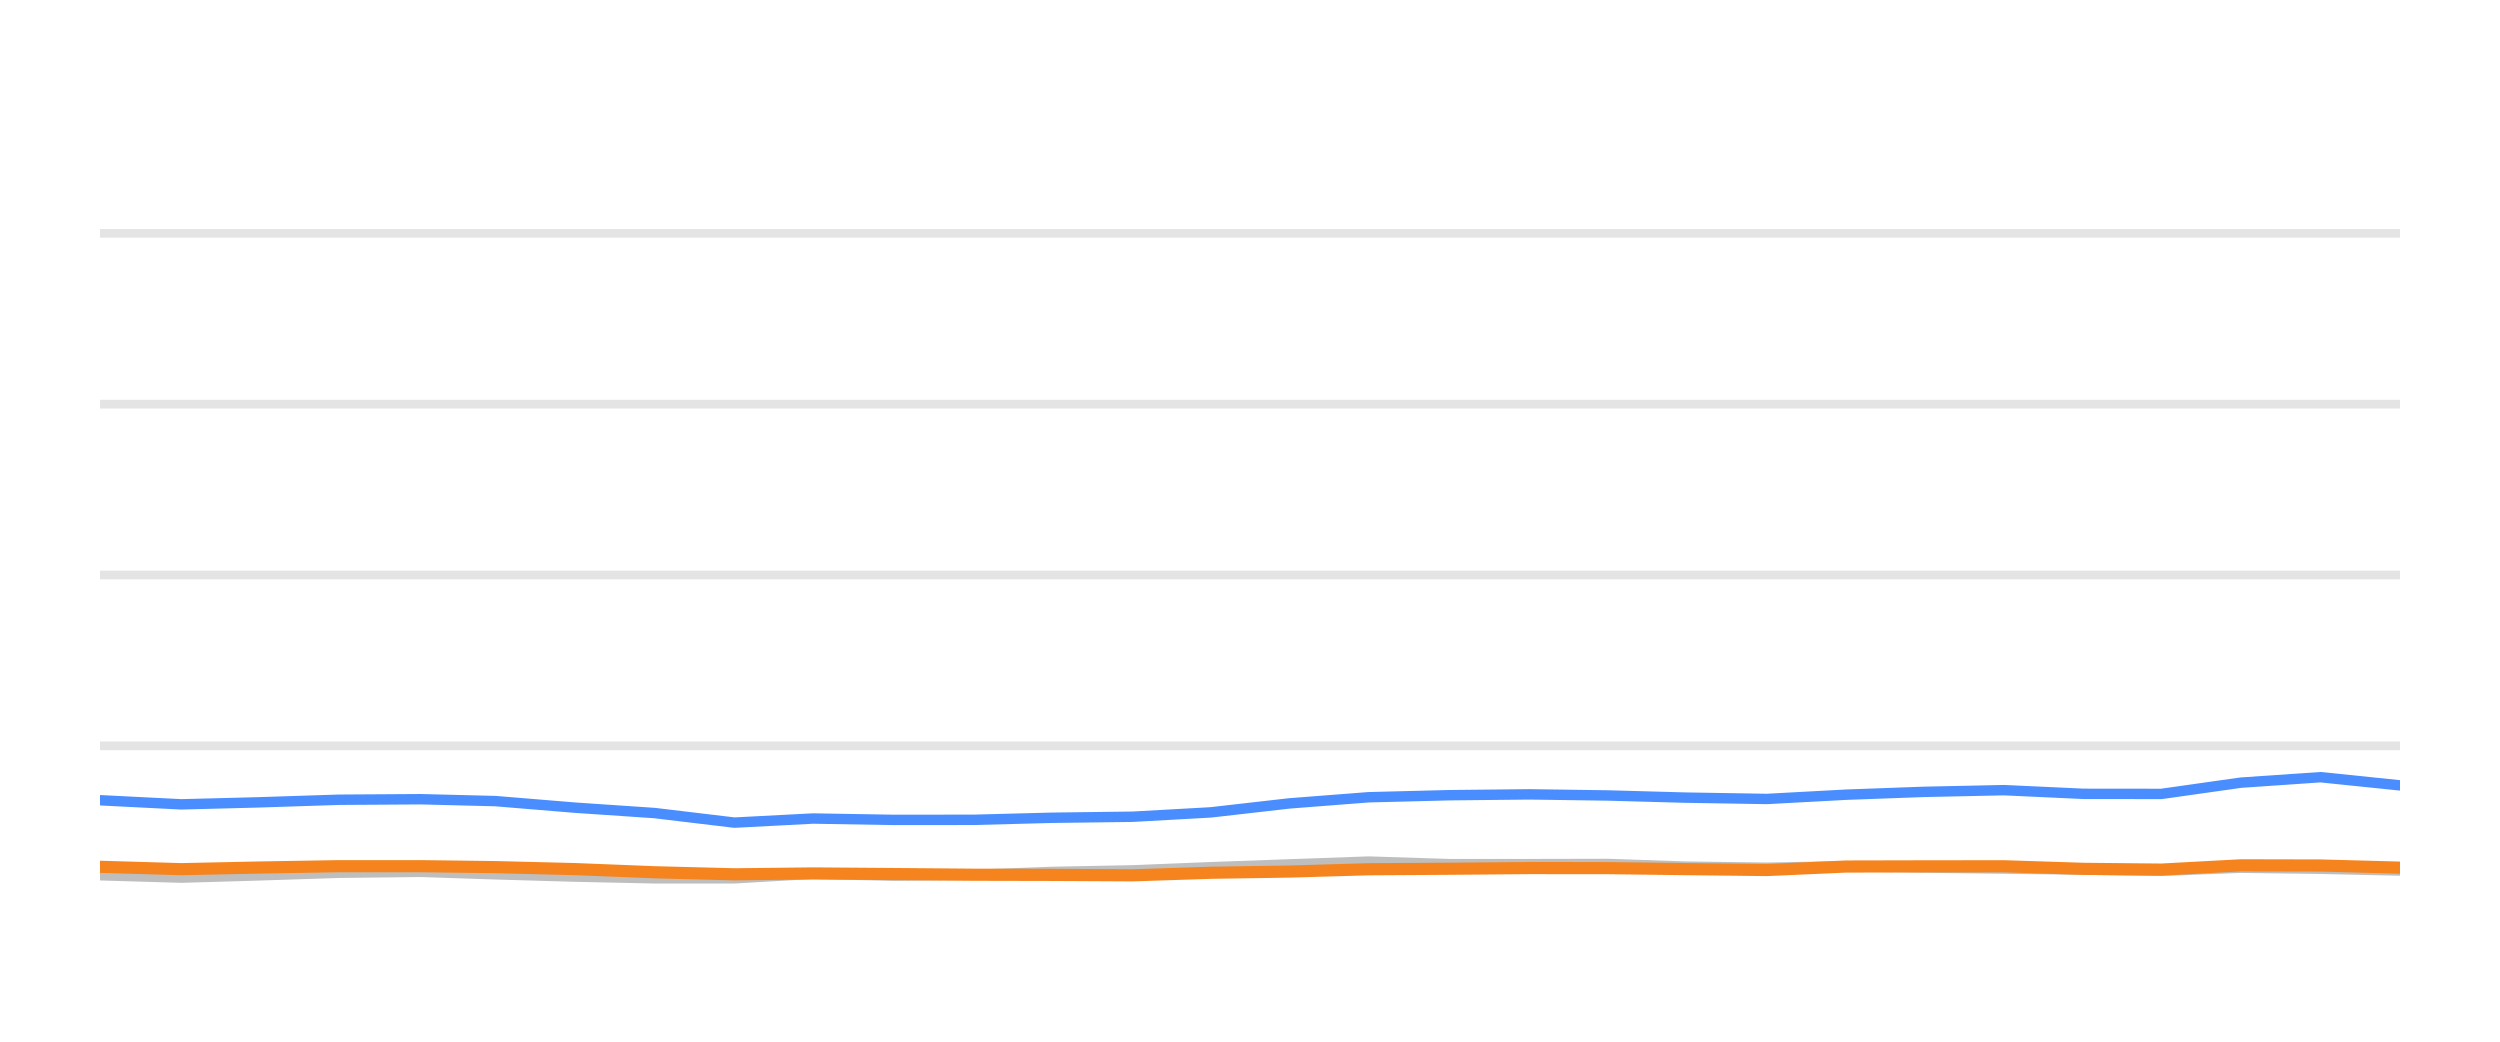
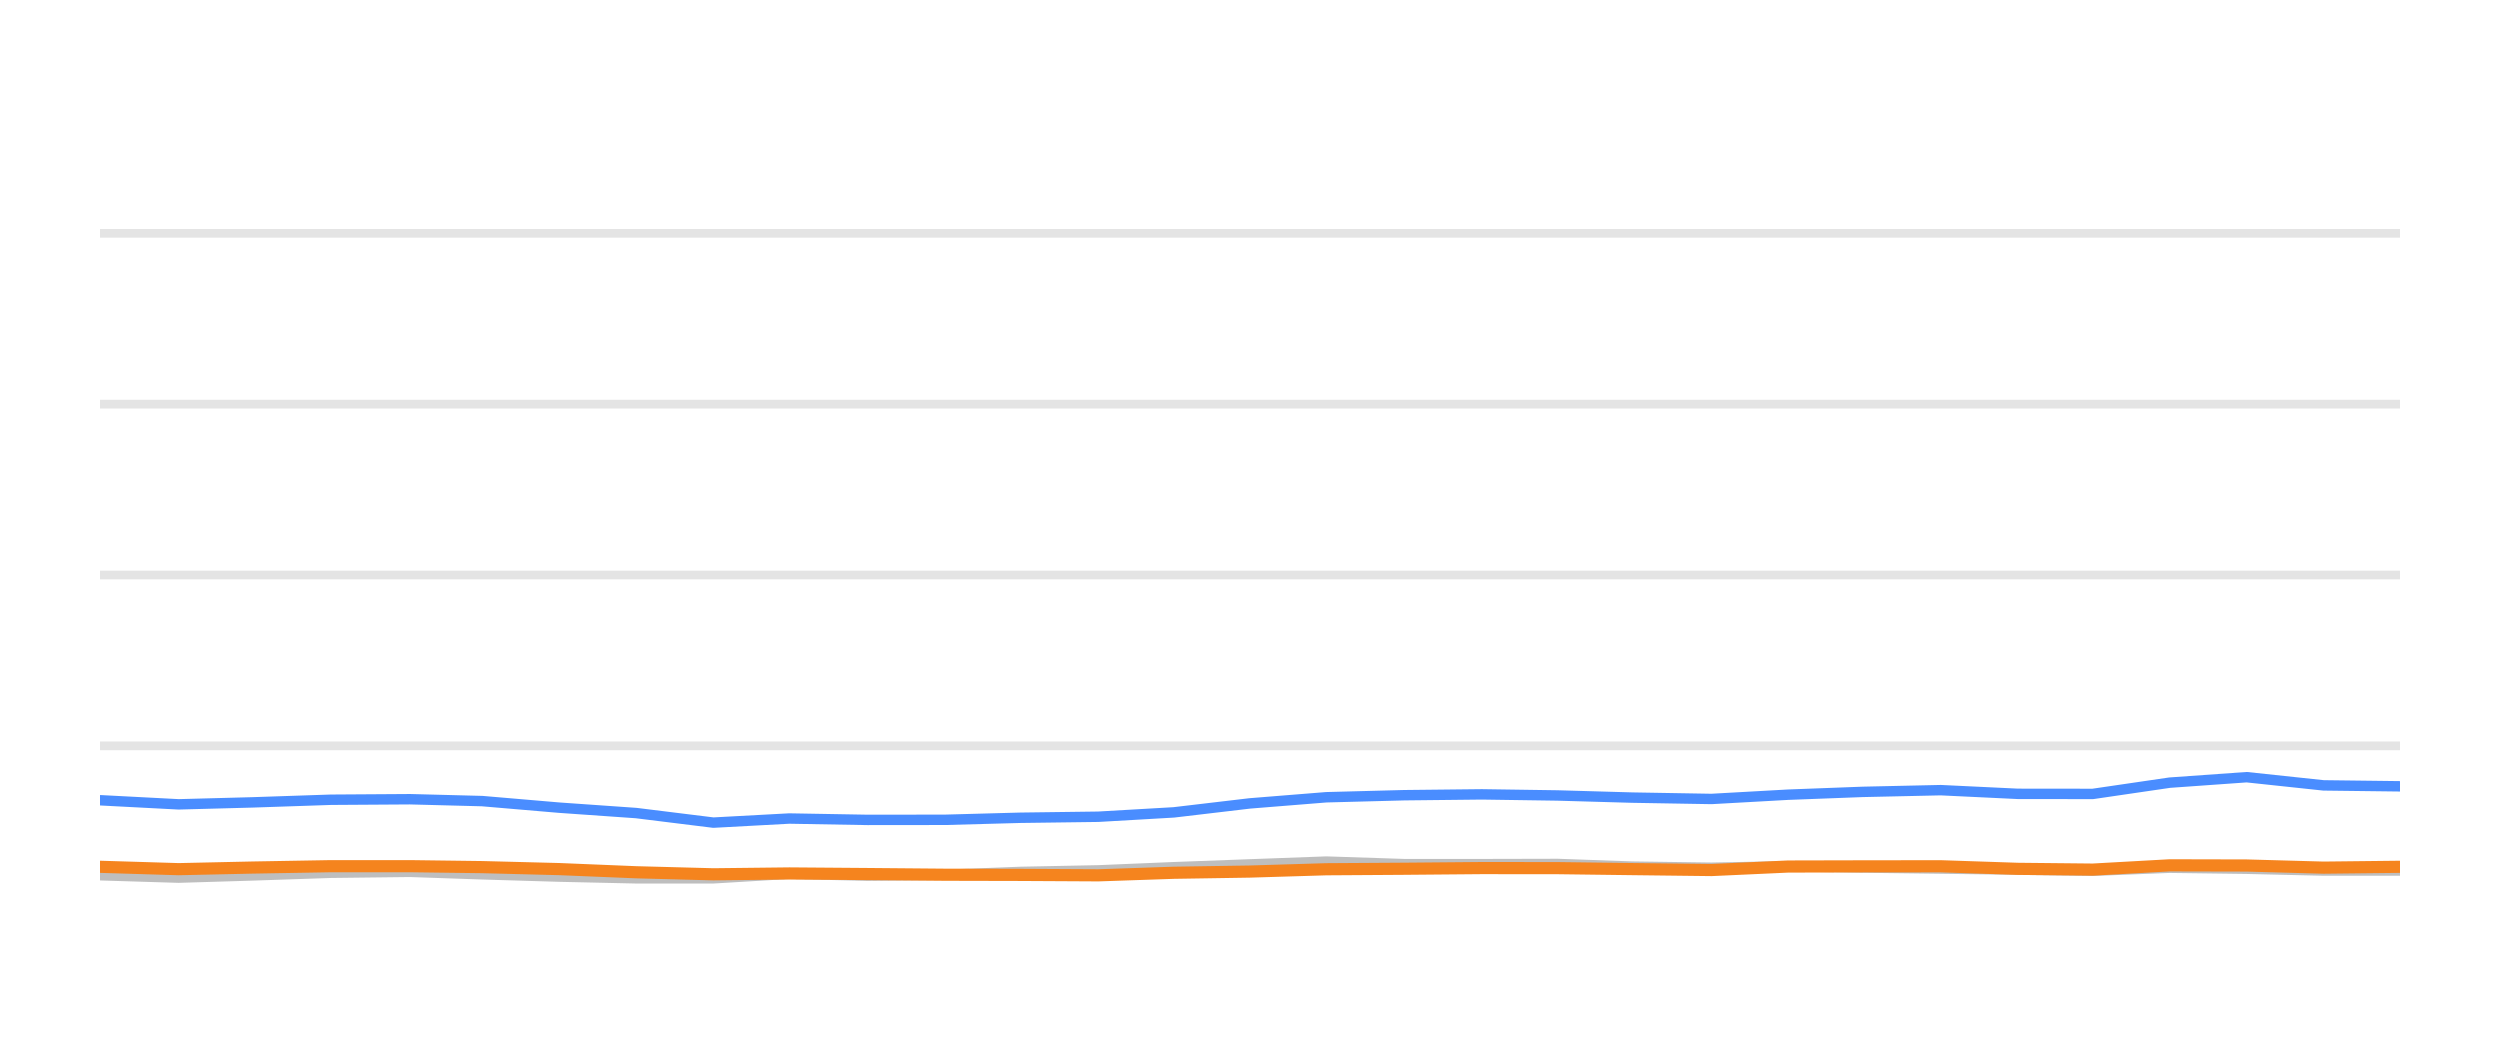
<svg xmlns="http://www.w3.org/2000/svg" width="144pt" height="60pt" viewBox="0 0 144 60" version="1.1">
  <defs>
    <style type="text/css">*{stroke-linejoin: round; stroke-linecap: butt}</style>
  </defs>
  <g id="figure_1">
    <g id="patch_1">
      <path d="M 0 60  L 144 60  L 144 0  L 0 0  L 0 60  z " style="fill: none; opacity: 0" />
    </g>
    <g id="axes_1">
      <g id="patch_2">
        <path d="M 5.76 52.8  L 138.24 52.8  L 138.24 3.6  L 5.76 3.6  L 5.76 52.8  z " style="fill: none" />
      </g>
      <g id="matplotlib.axis_1" />
      <g id="matplotlib.axis_2" />
      <g id="line2d_1">
-         <path d="M 5.76 42.96  L 138.24 42.96  " clip-path="url(#pf94195e184)" style="fill: none; stroke: #b2b2b2; stroke-opacity: 0.35; stroke-width: 0.5; stroke-linecap: square" />
+         <path d="M 5.76 42.96  L 138.24 42.96  " clip-path="url(#peccb610fe9)" style="fill: none; stroke: #b2b2b2; stroke-opacity: 0.35; stroke-width: 0.5; stroke-linecap: square" />
      </g>
      <g id="line2d_2">
-         <path d="M 5.76 33.12  L 138.24 33.12  " clip-path="url(#pf94195e184)" style="fill: none; stroke: #b2b2b2; stroke-opacity: 0.35; stroke-width: 0.5; stroke-linecap: square" />
+         <path d="M 5.76 33.12  L 138.24 33.12  " clip-path="url(#peccb610fe9)" style="fill: none; stroke: #b2b2b2; stroke-opacity: 0.35; stroke-width: 0.5; stroke-linecap: square" />
      </g>
      <g id="line2d_3">
-         <path d="M 5.76 23.28  L 138.24 23.28  " clip-path="url(#pf94195e184)" style="fill: none; stroke: #b2b2b2; stroke-opacity: 0.35; stroke-width: 0.5; stroke-linecap: square" />
+         <path d="M 5.76 23.28  L 138.24 23.28  " clip-path="url(#peccb610fe9)" style="fill: none; stroke: #b2b2b2; stroke-opacity: 0.35; stroke-width: 0.5; stroke-linecap: square" />
      </g>
      <g id="line2d_4">
-         <path d="M 5.76 13.44  L 138.24 13.44  " clip-path="url(#pf94195e184)" style="fill: none; stroke: #b2b2b2; stroke-opacity: 0.35; stroke-width: 0.5; stroke-linecap: square" />
+         <path d="M 5.76 13.44  L 138.24 13.44  " clip-path="url(#peccb610fe9)" style="fill: none; stroke: #b2b2b2; stroke-opacity: 0.35; stroke-width: 0.5; stroke-linecap: square" />
      </g>
      <g id="line2d_5">
-         <path d="M 5.76 50.414  L 10.446 50.552  L 14.841 50.424  L 19.515 50.271  L 24.227 50.217  L 28.532 50.36  L 33.127 50.493  L 37.704 50.591  L 42.305 50.591  L 46.828 50.33  L 51.493 50.438  L 56.105 50.389  L 60.594 50.222  L 65.239 50.133  L 69.738 49.951  L 74.266 49.789  L 78.825 49.627  L 83.47 49.774  L 88.093 49.774  L 92.602 49.764  L 97.056 49.917  L 101.773 49.981  L 106.341 49.897  L 110.784 49.971  L 115.431 50.03  L 120.019 50.089  L 124.492 50.158  L 129.071 49.981  L 133.661 50.04  L 138.24 50.143  " clip-path="url(#pf94195e184)" style="fill: none; stroke: #bebebe; stroke-width: 0.6; stroke-linecap: round" />
+         <path d="M 5.76 50.414  L 10.29 50.552  L 14.539 50.424  L 19.058 50.271  L 23.613 50.217  L 27.775 50.36  L 32.217 50.493  L 36.642 50.591  L 41.09 50.591  L 45.462 50.33  L 49.973 50.438  L 54.431 50.389  L 58.771 50.222  L 63.262 50.133  L 67.611 49.951  L 71.989 49.789  L 76.396 49.627  L 80.886 49.774  L 85.355 49.774  L 89.715 49.764  L 94.021 49.917  L 98.581 49.981  L 102.997 49.897  L 107.293 49.971  L 111.785 50.03  L 116.221 50.089  L 120.545 50.158  L 124.972 49.981  L 129.409 50.04  L 133.836 50.143  L 138.24 50.143  " clip-path="url(#peccb610fe9)" style="fill: none; stroke: #bebebe; stroke-width: 0.6; stroke-linecap: round" />
      </g>
      <g id="line2d_6">
-         <path d="M 5.76 46.094  L 10.446 46.33  L 14.841 46.217  L 19.515 46.065  L 24.227 46.035  L 28.532 46.143  L 33.127 46.522  L 37.704 46.832  L 42.305 47.383  L 46.828 47.147  L 51.493 47.226  L 56.105 47.221  L 60.594 47.103  L 65.239 47.044  L 69.738 46.793  L 74.266 46.276  L 78.825 45.922  L 83.47 45.804  L 88.093 45.755  L 92.602 45.819  L 97.056 45.942  L 101.773 46.02  L 106.341 45.774  L 110.784 45.612  L 115.431 45.513  L 120.019 45.725  L 124.492 45.73  L 129.071 45.081  L 133.661 44.766  L 138.24 45.238  " clip-path="url(#pf94195e184)" style="fill: none; stroke: #4a8dff; stroke-width: 0.6; stroke-linecap: round" />
+         <path d="M 5.76 46.094  L 10.29 46.33  L 14.539 46.217  L 19.058 46.065  L 23.613 46.035  L 27.775 46.143  L 32.217 46.522  L 36.642 46.832  L 41.09 47.383  L 45.462 47.147  L 49.973 47.226  L 54.431 47.221  L 58.771 47.103  L 63.262 47.044  L 67.611 46.793  L 71.989 46.276  L 76.396 45.922  L 80.886 45.804  L 85.355 45.755  L 89.715 45.819  L 94.021 45.942  L 98.581 46.02  L 102.997 45.774  L 107.293 45.612  L 111.785 45.513  L 116.221 45.725  L 120.545 45.73  L 124.972 45.081  L 129.409 44.766  L 133.836 45.238  L 138.24 45.292  " clip-path="url(#peccb610fe9)" style="fill: none; stroke: #4a8dff; stroke-width: 0.6; stroke-linecap: round" />
      </g>
      <g id="line2d_7">
-         <path d="M 5.76 49.927  L 10.446 50.064  L 14.841 49.971  L 19.515 49.892  L 24.227 49.892  L 28.532 49.946  L 33.127 50.06  L 37.704 50.242  L 42.305 50.36  L 46.828 50.31  L 51.493 50.345  L 56.105 50.384  L 60.594 50.394  L 65.239 50.419  L 69.738 50.271  L 74.266 50.202  L 78.825 50.069  L 83.47 50.04  L 88.093 50.001  L 92.602 50.005  L 97.056 50.06  L 101.773 50.114  L 106.341 49.912  L 110.784 49.902  L 115.431 49.897  L 120.019 50.045  L 124.492 50.089  L 129.071 49.843  L 133.661 49.853  L 138.24 49.976  " clip-path="url(#pf94195e184)" style="fill: none; stroke: #f5841e; stroke-width: 0.7; stroke-linecap: round" />
+         <path d="M 5.76 49.927  L 10.29 50.064  L 14.539 49.971  L 19.058 49.892  L 23.613 49.892  L 27.775 49.946  L 32.217 50.06  L 36.642 50.242  L 41.09 50.36  L 45.462 50.31  L 49.973 50.345  L 54.431 50.384  L 58.771 50.394  L 63.262 50.419  L 67.611 50.271  L 71.989 50.202  L 76.396 50.069  L 80.886 50.04  L 85.355 50.001  L 89.715 50.005  L 94.021 50.06  L 98.581 50.114  L 102.997 49.912  L 107.293 49.902  L 111.785 49.897  L 116.221 50.045  L 120.545 50.089  L 124.972 49.843  L 129.409 49.853  L 133.836 49.976  L 138.24 49.927  " clip-path="url(#peccb610fe9)" style="fill: none; stroke: #f5841e; stroke-width: 0.7; stroke-linecap: round" />
      </g>
    </g>
  </g>
  <defs>
-     <clipPath id="pf94195e184">
+     <clipPath id="peccb610fe9">
      <rect x="5.76" y="3.6" width="132.48" height="49.2" />
    </clipPath>
  </defs>
</svg>
